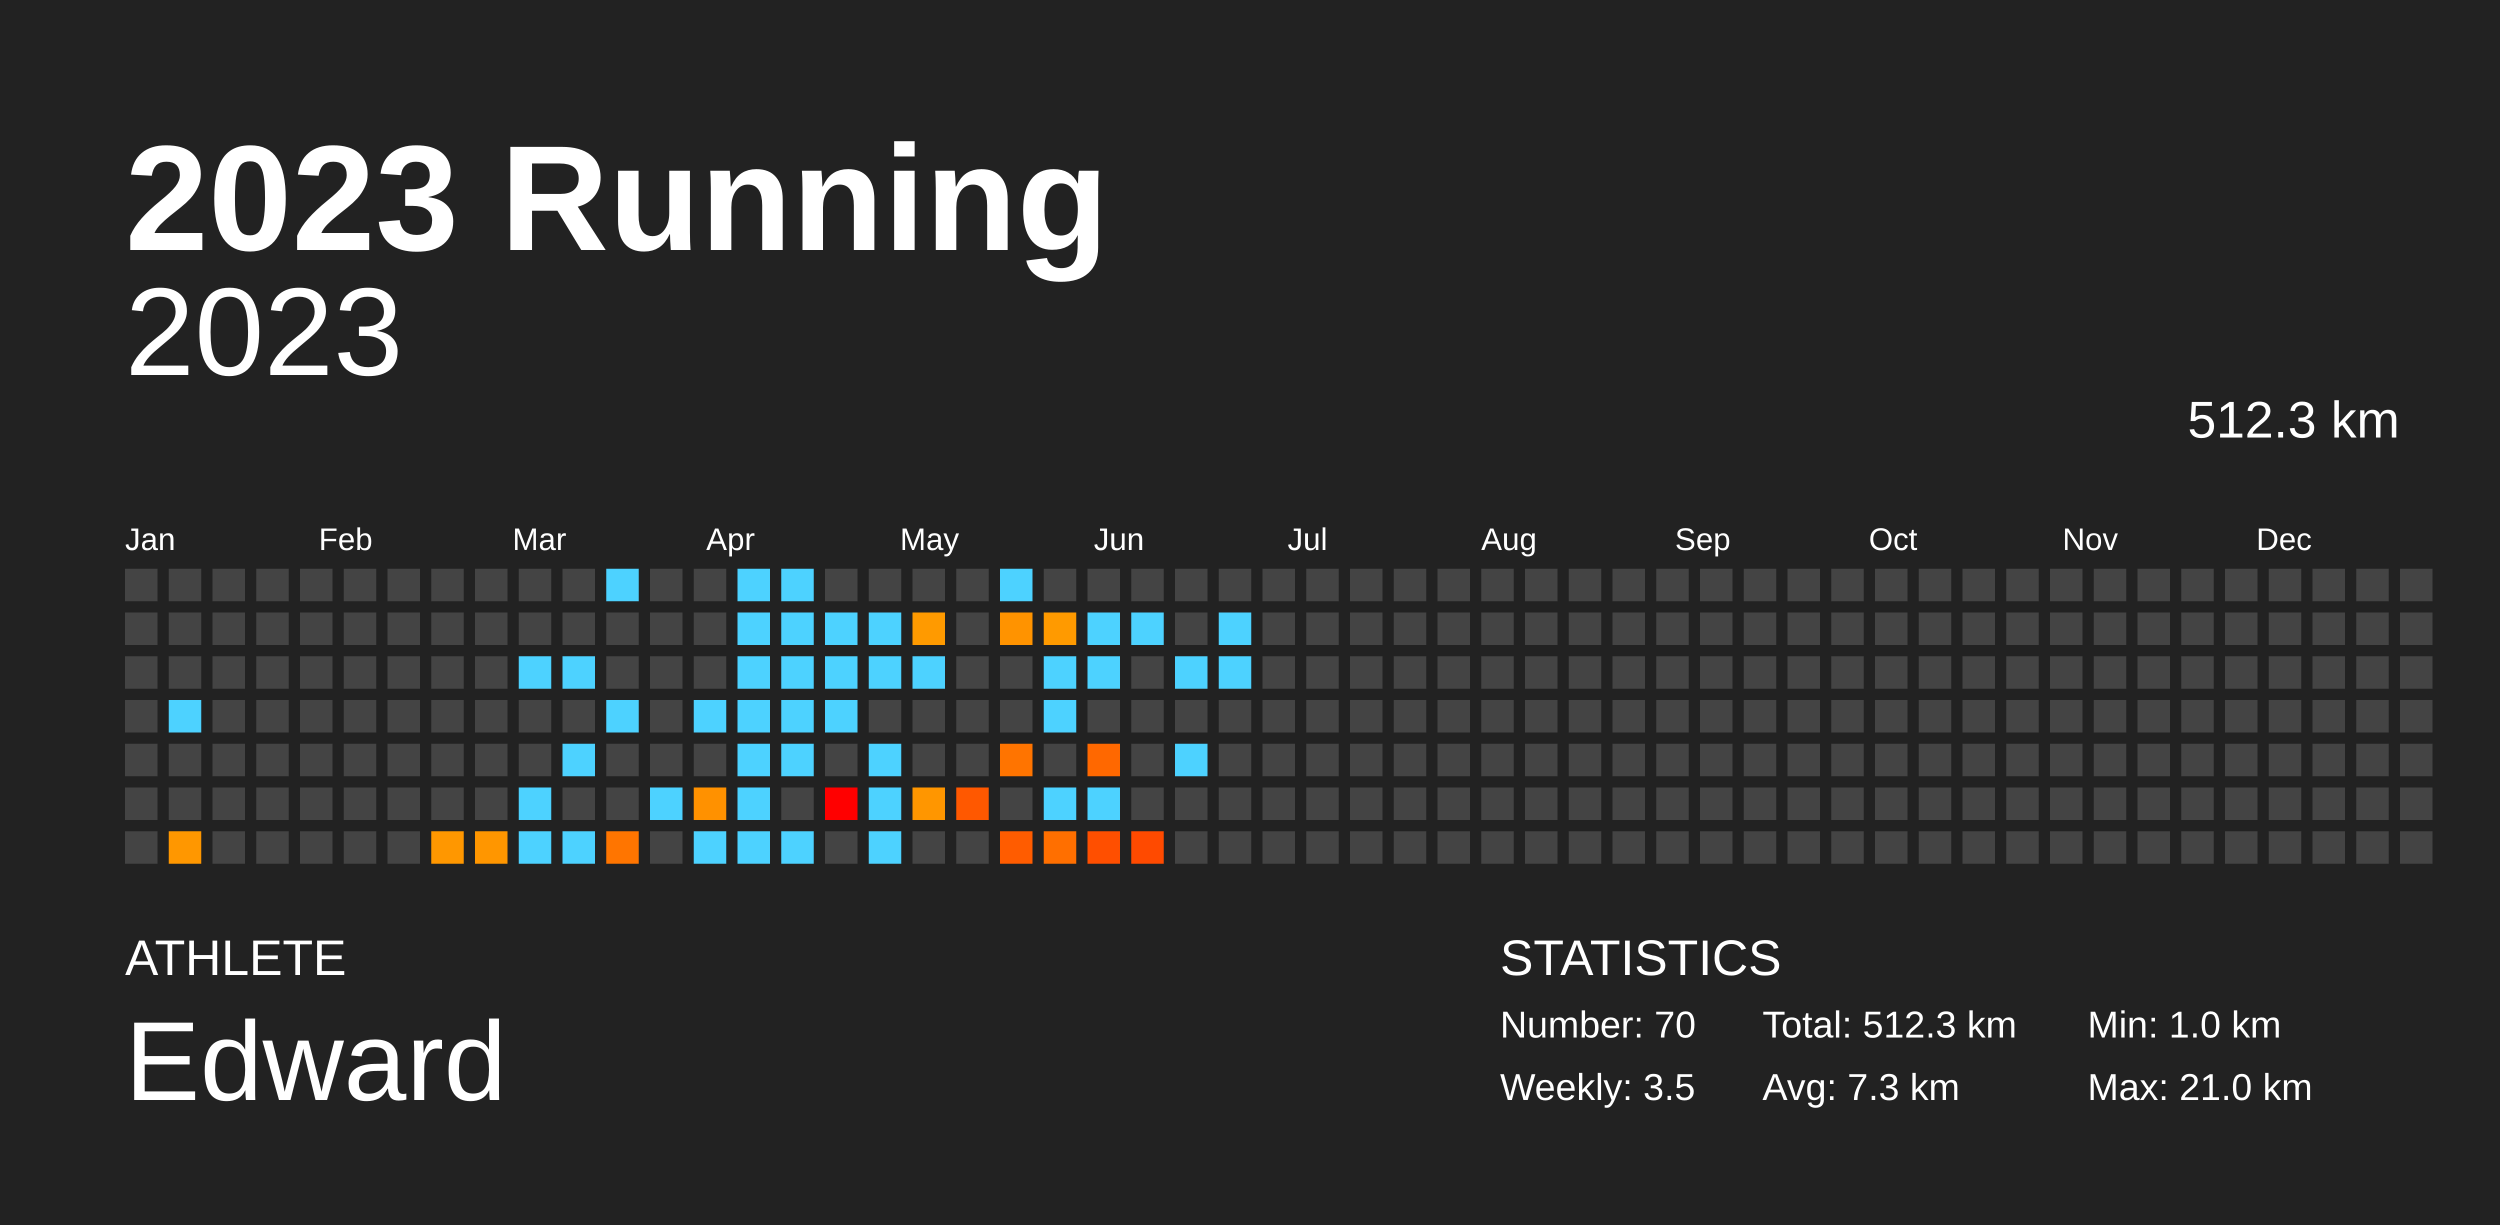
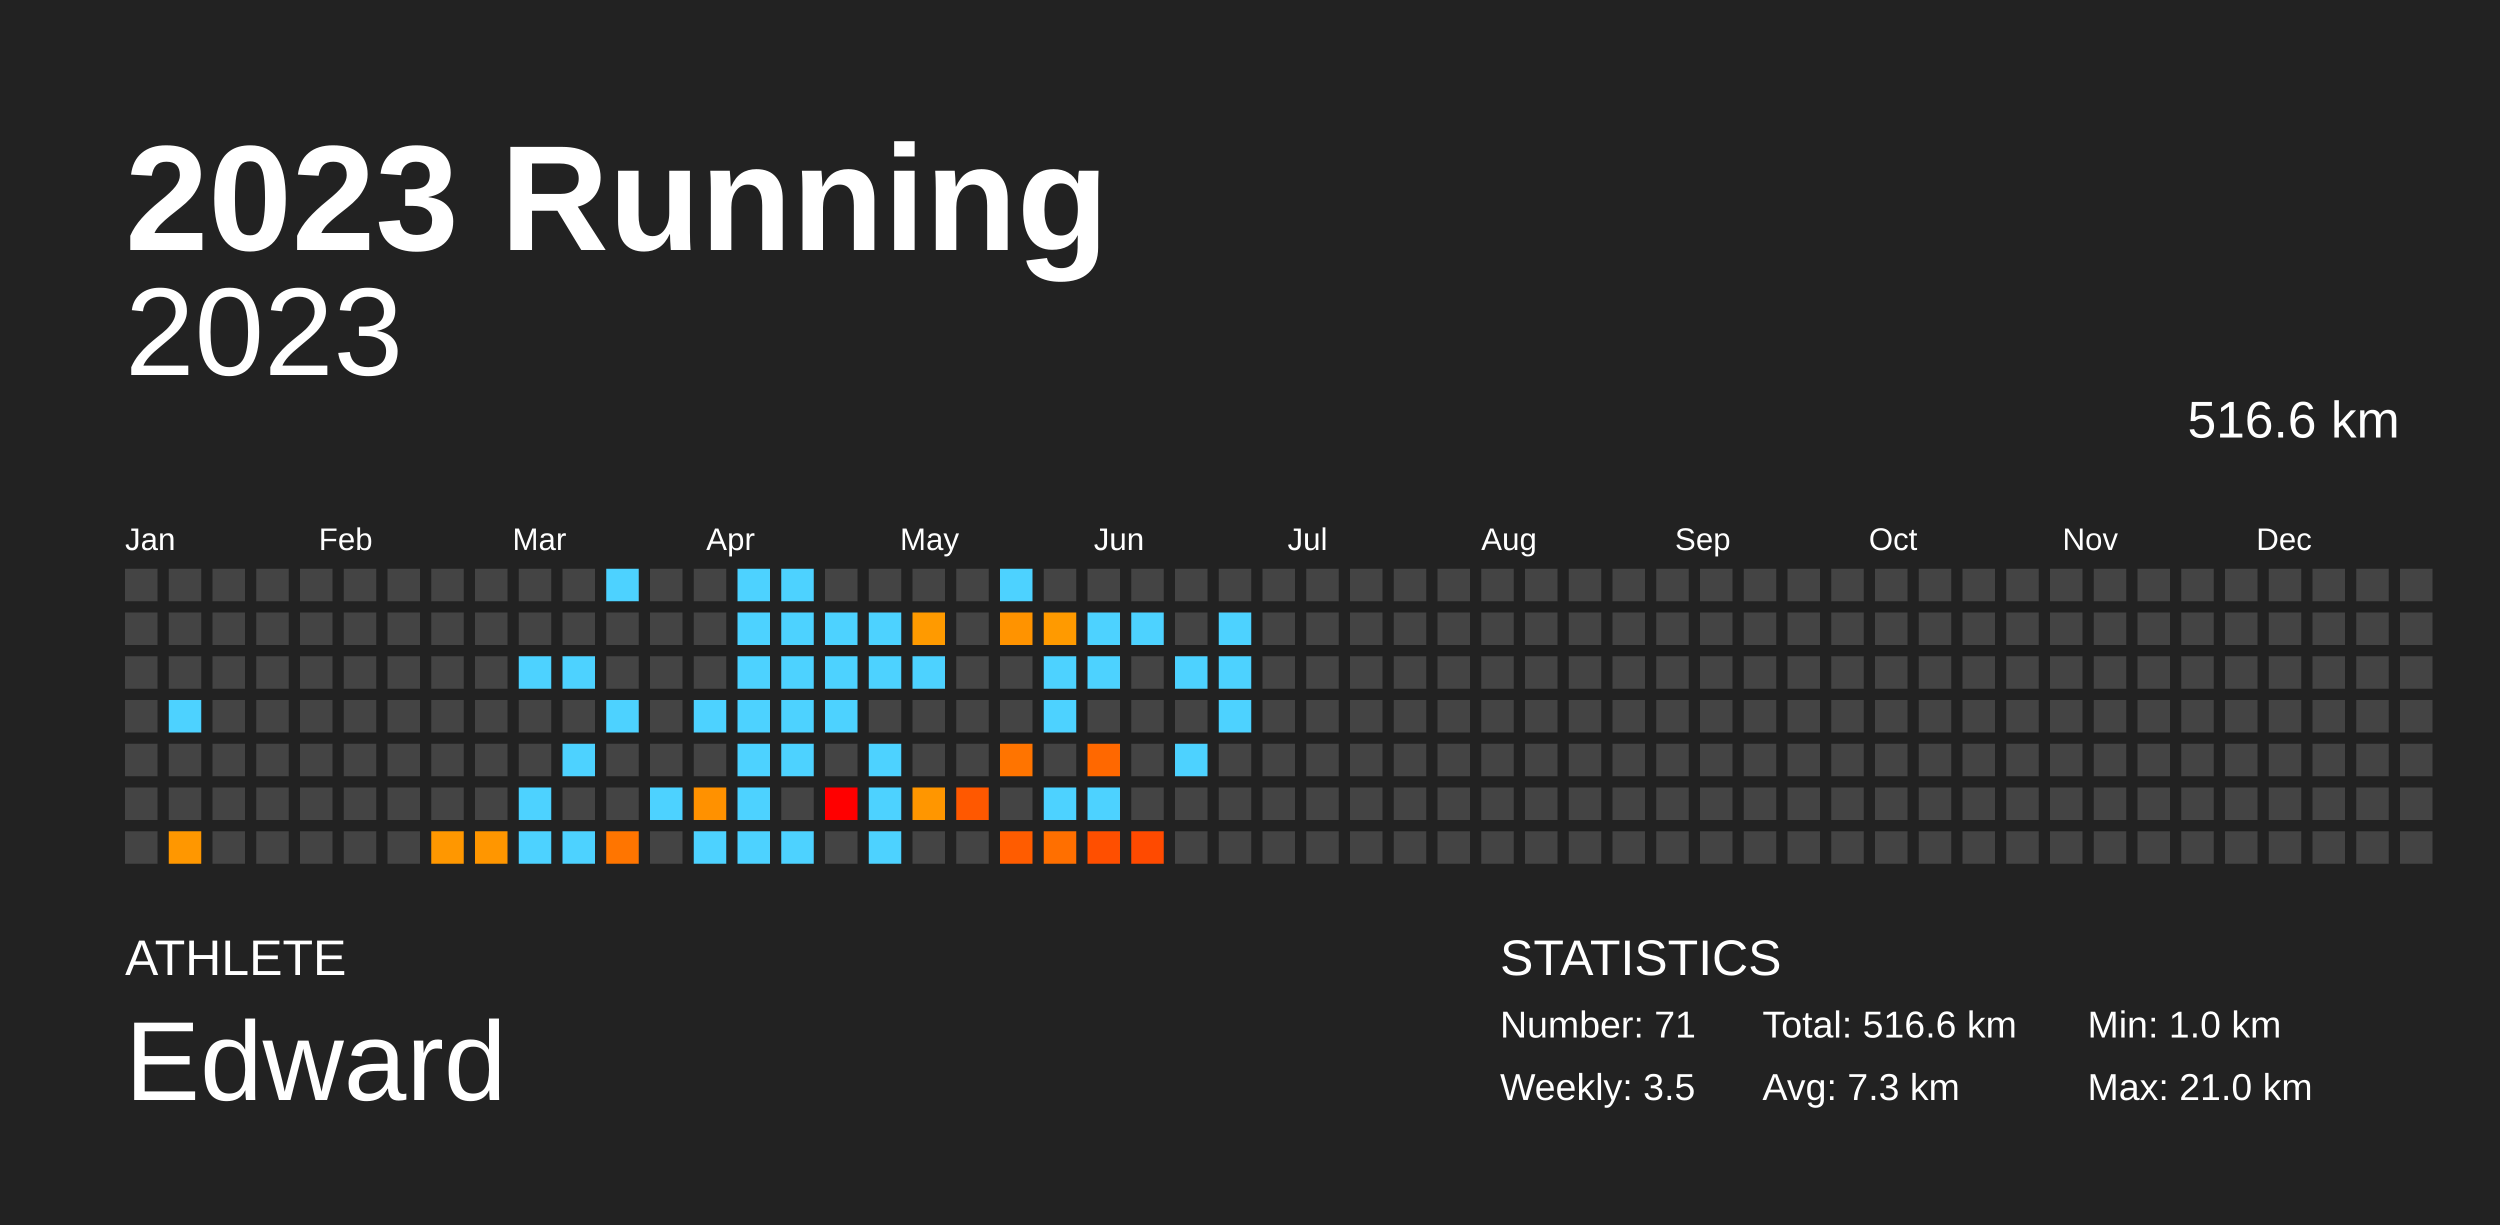
<svg xmlns="http://www.w3.org/2000/svg" baseProfile="full" height="98mm" version="1.1" viewBox="0,0,200,98" width="200mm">
  <defs />
  <rect fill="#222222" height="98" width="200" x="0" y="0" />
  <text fill="#FFFFFF" style="font-size:12px; font-family:Arial; font-weight:bold;" x="10" y="20">2023 Running</text>
  <text fill="#FFFFFF" style="font-size:4px; font-family:Arial" x="10" y="78">ATHLETE</text>
  <text fill="#FFFFFF" style="font-size:9px; font-family:Arial" x="10" y="88">Edward</text>
  <text fill="#FFFFFF" style="font-size:4px; font-family:Arial" x="120" y="78">STATISTICS</text>
-   <text fill="#FFFFFF" style="font-size:3px; font-family:Arial" x="120" y="83">Number: 70</text>
+   <text fill="#FFFFFF" style="font-size:3px; font-family:Arial" x="120" y="83">Number: 71</text>
  <text fill="#FFFFFF" style="font-size:3px; font-family:Arial" x="120" y="88">Weekly: 3.5</text>
-   <text fill="#FFFFFF" style="font-size:3px; font-family:Arial" x="141" y="83">Total: 512.3 km</text>
+   <text fill="#FFFFFF" style="font-size:3px; font-family:Arial" x="141" y="83">Total: 516.6 km</text>
  <text fill="#FFFFFF" style="font-size:3px; font-family:Arial" x="141" y="88">Avg: 7.3 km</text>
  <text fill="#FFFFFF" style="font-size:3px; font-family:Arial" x="167" y="83">Min: 1.0 km</text>
  <text fill="#FFFFFF" style="font-size:3px; font-family:Arial" x="167" y="88">Max: 21.0 km</text>
  <text alignment-baseline="hanging" fill="#FFFFFF" style="font-size:10.0px; font-family:Arial;" x="10" y="30">2023</text>
-   <text alignment-baseline="hanging" fill="#FFFFFF" style="font-size:4.125px; font-family:Arial;" x="175" y="35">512.3 km</text>
+   <text alignment-baseline="hanging" fill="#FFFFFF" style="font-size:4.125px; font-family:Arial;" x="175" y="35">516.6 km</text>
  <text fill="#FFFFFF" style="font-size:2.5px; font-family:Arial" x="10.0" y="44">Jan</text>
  <text fill="#FFFFFF" style="font-size:2.5px; font-family:Arial" x="25.5" y="44">Feb</text>
  <text fill="#FFFFFF" style="font-size:2.5px; font-family:Arial" x="41.0" y="44">Mar</text>
  <text fill="#FFFFFF" style="font-size:2.5px; font-family:Arial" x="56.5" y="44">Apr</text>
  <text fill="#FFFFFF" style="font-size:2.5px; font-family:Arial" x="72.0" y="44">May</text>
  <text fill="#FFFFFF" style="font-size:2.5px; font-family:Arial" x="87.5" y="44">Jun</text>
  <text fill="#FFFFFF" style="font-size:2.5px; font-family:Arial" x="103.0" y="44">Jul</text>
  <text fill="#FFFFFF" style="font-size:2.5px; font-family:Arial" x="118.5" y="44">Aug</text>
  <text fill="#FFFFFF" style="font-size:2.5px; font-family:Arial" x="134.0" y="44">Sep</text>
  <text fill="#FFFFFF" style="font-size:2.5px; font-family:Arial" x="149.5" y="44">Oct</text>
  <text fill="#FFFFFF" style="font-size:2.5px; font-family:Arial" x="165.0" y="44">Nov</text>
  <text fill="#FFFFFF" style="font-size:2.5px; font-family:Arial" x="180.5" y="44">Dec</text>
  <rect fill="#444444" height="2.6" width="2.6" x="10.0" y="45.5" />
  <rect fill="#444444" height="2.6" width="2.6" x="10.0" y="49.0" />
  <rect fill="#444444" height="2.6" width="2.6" x="10.0" y="52.5" />
  <rect fill="#444444" height="2.6" width="2.6" x="10.0" y="56.0" />
  <rect fill="#444444" height="2.6" width="2.6" x="10.0" y="59.5" />
  <rect fill="#444444" height="2.6" width="2.6" x="10.0" y="63.0" />
  <rect fill="#444444" height="2.6" width="2.6" x="10.0" y="66.5" />
  <rect fill="#444444" height="2.6" width="2.6" x="13.5" y="45.5" />
  <rect fill="#444444" height="2.6" width="2.6" x="13.5" y="49.0" />
  <rect fill="#444444" height="2.6" width="2.6" x="13.5" y="52.5" />
  <rect fill="#4dd2ff" height="2.6" width="2.6" x="13.5" y="56.0" />
  <rect fill="#444444" height="2.6" width="2.6" x="13.5" y="59.5" />
  <rect fill="#444444" height="2.6" width="2.6" x="13.5" y="63.0" />
  <rect fill="#ff9700" height="2.6" width="2.6" x="13.5" y="66.5" />
  <rect fill="#444444" height="2.6" width="2.6" x="17.0" y="45.5" />
  <rect fill="#444444" height="2.6" width="2.6" x="17.0" y="49.0" />
  <rect fill="#444444" height="2.6" width="2.6" x="17.0" y="52.5" />
  <rect fill="#444444" height="2.6" width="2.6" x="17.0" y="56.0" />
  <rect fill="#444444" height="2.6" width="2.6" x="17.0" y="59.5" />
  <rect fill="#444444" height="2.6" width="2.6" x="17.0" y="63.0" />
  <rect fill="#444444" height="2.6" width="2.6" x="17.0" y="66.5" />
  <rect fill="#444444" height="2.6" width="2.6" x="20.5" y="45.5" />
  <rect fill="#444444" height="2.6" width="2.6" x="20.5" y="49.0" />
  <rect fill="#444444" height="2.6" width="2.6" x="20.5" y="52.5" />
  <rect fill="#444444" height="2.6" width="2.6" x="20.5" y="56.0" />
  <rect fill="#444444" height="2.6" width="2.6" x="20.5" y="59.5" />
  <rect fill="#444444" height="2.6" width="2.6" x="20.5" y="63.0" />
  <rect fill="#444444" height="2.6" width="2.6" x="20.5" y="66.5" />
  <rect fill="#444444" height="2.6" width="2.6" x="24.0" y="45.5" />
  <rect fill="#444444" height="2.6" width="2.6" x="24.0" y="49.0" />
  <rect fill="#444444" height="2.6" width="2.6" x="24.0" y="52.5" />
  <rect fill="#444444" height="2.6" width="2.6" x="24.0" y="56.0" />
  <rect fill="#444444" height="2.6" width="2.6" x="24.0" y="59.5" />
  <rect fill="#444444" height="2.6" width="2.6" x="24.0" y="63.0" />
  <rect fill="#444444" height="2.6" width="2.6" x="24.0" y="66.5" />
  <rect fill="#444444" height="2.6" width="2.6" x="27.5" y="45.5" />
  <rect fill="#444444" height="2.6" width="2.6" x="27.5" y="49.0" />
  <rect fill="#444444" height="2.6" width="2.6" x="27.5" y="52.5" />
  <rect fill="#444444" height="2.6" width="2.6" x="27.5" y="56.0" />
  <rect fill="#444444" height="2.6" width="2.6" x="27.5" y="59.5" />
  <rect fill="#444444" height="2.6" width="2.6" x="27.5" y="63.0" />
  <rect fill="#444444" height="2.6" width="2.6" x="27.5" y="66.5" />
  <rect fill="#444444" height="2.6" width="2.6" x="31.0" y="45.5" />
  <rect fill="#444444" height="2.6" width="2.6" x="31.0" y="49.0" />
  <rect fill="#444444" height="2.6" width="2.6" x="31.0" y="52.5" />
  <rect fill="#444444" height="2.6" width="2.6" x="31.0" y="56.0" />
  <rect fill="#444444" height="2.6" width="2.6" x="31.0" y="59.5" />
  <rect fill="#444444" height="2.6" width="2.6" x="31.0" y="63.0" />
  <rect fill="#444444" height="2.6" width="2.6" x="31.0" y="66.5" />
  <rect fill="#444444" height="2.6" width="2.6" x="34.5" y="45.5" />
  <rect fill="#444444" height="2.6" width="2.6" x="34.5" y="49.0" />
  <rect fill="#444444" height="2.6" width="2.6" x="34.5" y="52.5" />
  <rect fill="#444444" height="2.6" width="2.6" x="34.5" y="56.0" />
  <rect fill="#444444" height="2.6" width="2.6" x="34.5" y="59.5" />
  <rect fill="#444444" height="2.6" width="2.6" x="34.5" y="63.0" />
  <rect fill="#ff9700" height="2.6" width="2.6" x="34.5" y="66.5" />
  <rect fill="#444444" height="2.6" width="2.6" x="38.0" y="45.5" />
  <rect fill="#444444" height="2.6" width="2.6" x="38.0" y="49.0" />
  <rect fill="#444444" height="2.6" width="2.6" x="38.0" y="52.5" />
  <rect fill="#444444" height="2.6" width="2.6" x="38.0" y="56.0" />
  <rect fill="#444444" height="2.6" width="2.6" x="38.0" y="59.5" />
  <rect fill="#444444" height="2.6" width="2.6" x="38.0" y="63.0" />
  <rect fill="#ff9600" height="2.6" width="2.6" x="38.0" y="66.5" />
  <rect fill="#444444" height="2.6" width="2.6" x="41.5" y="45.5" />
  <rect fill="#444444" height="2.6" width="2.6" x="41.5" y="49.0" />
  <rect fill="#4dd2ff" height="2.6" width="2.6" x="41.5" y="52.5" />
  <rect fill="#444444" height="2.6" width="2.6" x="41.5" y="56.0" />
  <rect fill="#444444" height="2.6" width="2.6" x="41.5" y="59.5" />
  <rect fill="#4dd2ff" height="2.6" width="2.6" x="41.5" y="63.0" />
  <rect fill="#4dd2ff" height="2.6" width="2.6" x="41.5" y="66.5" />
  <rect fill="#444444" height="2.6" width="2.6" x="45.0" y="45.5" />
  <rect fill="#444444" height="2.6" width="2.6" x="45.0" y="49.0" />
  <rect fill="#4dd2ff" height="2.6" width="2.6" x="45.0" y="52.5" />
  <rect fill="#444444" height="2.6" width="2.6" x="45.0" y="56.0" />
  <rect fill="#4dd2ff" height="2.6" width="2.6" x="45.0" y="59.5" />
  <rect fill="#444444" height="2.6" width="2.6" x="45.0" y="63.0" />
  <rect fill="#4dd2ff" height="2.6" width="2.6" x="45.0" y="66.5" />
  <rect fill="#4dd2ff" height="2.6" width="2.6" x="48.5" y="45.5" />
  <rect fill="#444444" height="2.6" width="2.6" x="48.5" y="49.0" />
  <rect fill="#444444" height="2.6" width="2.6" x="48.5" y="52.5" />
  <rect fill="#4dd2ff" height="2.6" width="2.6" x="48.5" y="56.0" />
  <rect fill="#444444" height="2.6" width="2.6" x="48.5" y="59.5" />
  <rect fill="#444444" height="2.6" width="2.6" x="48.5" y="63.0" />
  <rect fill="#ff7500" height="2.6" width="2.6" x="48.5" y="66.5" />
  <rect fill="#444444" height="2.6" width="2.6" x="52.0" y="45.5" />
  <rect fill="#444444" height="2.6" width="2.6" x="52.0" y="49.0" />
  <rect fill="#444444" height="2.6" width="2.6" x="52.0" y="52.5" />
  <rect fill="#444444" height="2.6" width="2.6" x="52.0" y="56.0" />
  <rect fill="#444444" height="2.6" width="2.6" x="52.0" y="59.5" />
  <rect fill="#4dd2ff" height="2.6" width="2.6" x="52.0" y="63.0" />
  <rect fill="#444444" height="2.6" width="2.6" x="52.0" y="66.5" />
  <rect fill="#444444" height="2.6" width="2.6" x="55.5" y="45.5" />
  <rect fill="#444444" height="2.6" width="2.6" x="55.5" y="49.0" />
  <rect fill="#444444" height="2.6" width="2.6" x="55.5" y="52.5" />
  <rect fill="#4dd2ff" height="2.6" width="2.6" x="55.5" y="56.0" />
  <rect fill="#444444" height="2.6" width="2.6" x="55.5" y="59.5" />
  <rect fill="#ff9100" height="2.6" width="2.6" x="55.5" y="63.0" />
  <rect fill="#4dd2ff" height="2.6" width="2.6" x="55.5" y="66.5" />
  <rect fill="#4dd2ff" height="2.6" width="2.6" x="59.0" y="45.5" />
  <rect fill="#4dd2ff" height="2.6" width="2.6" x="59.0" y="49.0" />
  <rect fill="#4dd2ff" height="2.6" width="2.6" x="59.0" y="52.5" />
  <rect fill="#4dd2ff" height="2.6" width="2.6" x="59.0" y="56.0" />
  <rect fill="#4dd2ff" height="2.6" width="2.6" x="59.0" y="59.5" />
  <rect fill="#4dd2ff" height="2.6" width="2.6" x="59.0" y="63.0" />
  <rect fill="#4dd2ff" height="2.6" width="2.6" x="59.0" y="66.5" />
  <rect fill="#4dd2ff" height="2.6" width="2.6" x="62.5" y="45.5" />
  <rect fill="#4dd2ff" height="2.6" width="2.6" x="62.5" y="49.0" />
  <rect fill="#4dd2ff" height="2.6" width="2.6" x="62.5" y="52.5" />
  <rect fill="#4dd2ff" height="2.6" width="2.6" x="62.5" y="56.0" />
  <rect fill="#4dd2ff" height="2.6" width="2.6" x="62.5" y="59.5" />
  <rect fill="#444444" height="2.6" width="2.6" x="62.5" y="63.0" />
  <rect fill="#4dd2ff" height="2.6" width="2.6" x="62.5" y="66.5" />
  <rect fill="#444444" height="2.6" width="2.6" x="66.0" y="45.5" />
  <rect fill="#4dd2ff" height="2.6" width="2.6" x="66.0" y="49.0" />
  <rect fill="#4dd2ff" height="2.6" width="2.6" x="66.0" y="52.5" />
  <rect fill="#4dd2ff" height="2.6" width="2.6" x="66.0" y="56.0" />
  <rect fill="#444444" height="2.6" width="2.6" x="66.0" y="59.5" />
  <rect fill="red" height="2.6" width="2.6" x="66.0" y="63.0" />
  <rect fill="#444444" height="2.6" width="2.6" x="66.0" y="66.5" />
  <rect fill="#444444" height="2.6" width="2.6" x="69.5" y="45.5" />
  <rect fill="#4dd2ff" height="2.6" width="2.6" x="69.5" y="49.0" />
  <rect fill="#4dd2ff" height="2.6" width="2.6" x="69.5" y="52.5" />
  <rect fill="#444444" height="2.6" width="2.6" x="69.5" y="56.0" />
  <rect fill="#4dd2ff" height="2.6" width="2.6" x="69.5" y="59.5" />
  <rect fill="#4dd2ff" height="2.6" width="2.6" x="69.5" y="63.0" />
  <rect fill="#4dd2ff" height="2.6" width="2.6" x="69.5" y="66.5" />
  <rect fill="#444444" height="2.6" width="2.6" x="73.0" y="45.5" />
  <rect fill="#ff9a00" height="2.6" width="2.6" x="73.0" y="49.0" />
  <rect fill="#4dd2ff" height="2.6" width="2.6" x="73.0" y="52.5" />
  <rect fill="#444444" height="2.6" width="2.6" x="73.0" y="56.0" />
  <rect fill="#444444" height="2.6" width="2.6" x="73.0" y="59.5" />
  <rect fill="#ff9600" height="2.6" width="2.6" x="73.0" y="63.0" />
  <rect fill="#444444" height="2.6" width="2.6" x="73.0" y="66.5" />
  <rect fill="#444444" height="2.6" width="2.6" x="76.5" y="45.5" />
  <rect fill="#444444" height="2.6" width="2.6" x="76.5" y="49.0" />
  <rect fill="#444444" height="2.6" width="2.6" x="76.5" y="52.5" />
  <rect fill="#444444" height="2.6" width="2.6" x="76.5" y="56.0" />
  <rect fill="#444444" height="2.6" width="2.6" x="76.5" y="59.5" />
  <rect fill="#ff5800" height="2.6" width="2.6" x="76.5" y="63.0" />
  <rect fill="#444444" height="2.6" width="2.6" x="76.5" y="66.5" />
  <rect fill="#4dd2ff" height="2.6" width="2.6" x="80.0" y="45.5" />
  <rect fill="#ff9300" height="2.6" width="2.6" x="80.0" y="49.0" />
  <rect fill="#444444" height="2.6" width="2.6" x="80.0" y="52.5" />
  <rect fill="#444444" height="2.6" width="2.6" x="80.0" y="56.0" />
  <rect fill="#ff7400" height="2.6" width="2.6" x="80.0" y="59.5" />
  <rect fill="#444444" height="2.6" width="2.6" x="80.0" y="63.0" />
  <rect fill="#ff5c00" height="2.6" width="2.6" x="80.0" y="66.5" />
  <rect fill="#444444" height="2.6" width="2.6" x="83.5" y="45.5" />
  <rect fill="#ff9a00" height="2.6" width="2.6" x="83.5" y="49.0" />
  <rect fill="#4dd2ff" height="2.6" width="2.6" x="83.5" y="52.5" />
  <rect fill="#4dd2ff" height="2.6" width="2.6" x="83.5" y="56.0" />
  <rect fill="#444444" height="2.6" width="2.6" x="83.5" y="59.5" />
  <rect fill="#4dd2ff" height="2.6" width="2.6" x="83.5" y="63.0" />
  <rect fill="#ff6f00" height="2.6" width="2.6" x="83.5" y="66.5" />
  <rect fill="#444444" height="2.6" width="2.6" x="87.0" y="45.5" />
  <rect fill="#4dd2ff" height="2.6" width="2.6" x="87.0" y="49.0" />
  <rect fill="#4dd2ff" height="2.6" width="2.6" x="87.0" y="52.5" />
  <rect fill="#444444" height="2.6" width="2.6" x="87.0" y="56.0" />
  <rect fill="#ff6800" height="2.6" width="2.6" x="87.0" y="59.5" />
  <rect fill="#4dd2ff" height="2.6" width="2.6" x="87.0" y="63.0" />
  <rect fill="#ff4f00" height="2.6" width="2.6" x="87.0" y="66.5" />
  <rect fill="#444444" height="2.6" width="2.6" x="90.5" y="45.5" />
  <rect fill="#4dd2ff" height="2.6" width="2.6" x="90.5" y="49.0" />
  <rect fill="#444444" height="2.6" width="2.6" x="90.5" y="52.5" />
  <rect fill="#444444" height="2.6" width="2.6" x="90.5" y="56.0" />
  <rect fill="#444444" height="2.6" width="2.6" x="90.5" y="59.5" />
  <rect fill="#444444" height="2.6" width="2.6" x="90.5" y="63.0" />
  <rect fill="#ff4a00" height="2.6" width="2.6" x="90.5" y="66.5" />
  <rect fill="#444444" height="2.6" width="2.6" x="94.0" y="45.5" />
  <rect fill="#444444" height="2.6" width="2.6" x="94.0" y="49.0" />
  <rect fill="#4dd2ff" height="2.6" width="2.6" x="94.0" y="52.5" />
  <rect fill="#444444" height="2.6" width="2.6" x="94.0" y="56.0" />
  <rect fill="#4dd2ff" height="2.6" width="2.6" x="94.0" y="59.5" />
  <rect fill="#444444" height="2.6" width="2.6" x="94.0" y="63.0" />
  <rect fill="#444444" height="2.6" width="2.6" x="94.0" y="66.5" />
  <rect fill="#444444" height="2.6" width="2.6" x="97.5" y="45.5" />
  <rect fill="#4dd2ff" height="2.6" width="2.6" x="97.5" y="49.0" />
  <rect fill="#4dd2ff" height="2.6" width="2.6" x="97.5" y="52.5" />
-   <rect fill="#444444" height="2.6" width="2.6" x="97.5" y="56.0" />
+   <rect fill="#4dd2ff" height="2.6" width="2.6" x="97.5" y="56.0" />
  <rect fill="#444444" height="2.6" width="2.6" x="97.5" y="59.5" />
  <rect fill="#444444" height="2.6" width="2.6" x="97.5" y="63.0" />
  <rect fill="#444444" height="2.6" width="2.6" x="97.5" y="66.5" />
  <rect fill="#444444" height="2.6" width="2.6" x="101.0" y="45.5" />
  <rect fill="#444444" height="2.6" width="2.6" x="101.0" y="49.0" />
  <rect fill="#444444" height="2.6" width="2.6" x="101.0" y="52.5" />
  <rect fill="#444444" height="2.6" width="2.6" x="101.0" y="56.0" />
  <rect fill="#444444" height="2.6" width="2.6" x="101.0" y="59.5" />
  <rect fill="#444444" height="2.6" width="2.6" x="101.0" y="63.0" />
  <rect fill="#444444" height="2.6" width="2.6" x="101.0" y="66.5" />
  <rect fill="#444444" height="2.6" width="2.6" x="104.5" y="45.5" />
  <rect fill="#444444" height="2.6" width="2.6" x="104.5" y="49.0" />
  <rect fill="#444444" height="2.6" width="2.6" x="104.5" y="52.5" />
  <rect fill="#444444" height="2.6" width="2.6" x="104.5" y="56.0" />
  <rect fill="#444444" height="2.6" width="2.6" x="104.5" y="59.5" />
  <rect fill="#444444" height="2.6" width="2.6" x="104.5" y="63.0" />
  <rect fill="#444444" height="2.6" width="2.6" x="104.5" y="66.5" />
  <rect fill="#444444" height="2.6" width="2.6" x="108.0" y="45.5" />
  <rect fill="#444444" height="2.6" width="2.6" x="108.0" y="49.0" />
  <rect fill="#444444" height="2.6" width="2.6" x="108.0" y="52.5" />
  <rect fill="#444444" height="2.6" width="2.6" x="108.0" y="56.0" />
  <rect fill="#444444" height="2.6" width="2.6" x="108.0" y="59.5" />
  <rect fill="#444444" height="2.6" width="2.6" x="108.0" y="63.0" />
  <rect fill="#444444" height="2.6" width="2.6" x="108.0" y="66.5" />
  <rect fill="#444444" height="2.6" width="2.6" x="111.5" y="45.5" />
  <rect fill="#444444" height="2.6" width="2.6" x="111.5" y="49.0" />
  <rect fill="#444444" height="2.6" width="2.6" x="111.5" y="52.5" />
  <rect fill="#444444" height="2.6" width="2.6" x="111.5" y="56.0" />
  <rect fill="#444444" height="2.6" width="2.6" x="111.5" y="59.5" />
  <rect fill="#444444" height="2.6" width="2.6" x="111.5" y="63.0" />
  <rect fill="#444444" height="2.6" width="2.6" x="111.5" y="66.5" />
  <rect fill="#444444" height="2.6" width="2.6" x="115.0" y="45.5" />
  <rect fill="#444444" height="2.6" width="2.6" x="115.0" y="49.0" />
  <rect fill="#444444" height="2.6" width="2.6" x="115.0" y="52.5" />
  <rect fill="#444444" height="2.6" width="2.6" x="115.0" y="56.0" />
  <rect fill="#444444" height="2.6" width="2.6" x="115.0" y="59.5" />
  <rect fill="#444444" height="2.6" width="2.6" x="115.0" y="63.0" />
  <rect fill="#444444" height="2.6" width="2.6" x="115.0" y="66.5" />
  <rect fill="#444444" height="2.6" width="2.6" x="118.5" y="45.5" />
  <rect fill="#444444" height="2.6" width="2.6" x="118.5" y="49.0" />
  <rect fill="#444444" height="2.6" width="2.6" x="118.5" y="52.5" />
  <rect fill="#444444" height="2.6" width="2.6" x="118.5" y="56.0" />
  <rect fill="#444444" height="2.6" width="2.6" x="118.5" y="59.5" />
  <rect fill="#444444" height="2.6" width="2.6" x="118.5" y="63.0" />
  <rect fill="#444444" height="2.6" width="2.6" x="118.5" y="66.5" />
  <rect fill="#444444" height="2.6" width="2.6" x="122.0" y="45.5" />
  <rect fill="#444444" height="2.6" width="2.6" x="122.0" y="49.0" />
  <rect fill="#444444" height="2.6" width="2.6" x="122.0" y="52.5" />
  <rect fill="#444444" height="2.6" width="2.6" x="122.0" y="56.0" />
  <rect fill="#444444" height="2.6" width="2.6" x="122.0" y="59.5" />
  <rect fill="#444444" height="2.6" width="2.6" x="122.0" y="63.0" />
  <rect fill="#444444" height="2.6" width="2.6" x="122.0" y="66.5" />
  <rect fill="#444444" height="2.6" width="2.6" x="125.5" y="45.5" />
  <rect fill="#444444" height="2.6" width="2.6" x="125.5" y="49.0" />
  <rect fill="#444444" height="2.6" width="2.6" x="125.5" y="52.5" />
  <rect fill="#444444" height="2.6" width="2.6" x="125.5" y="56.0" />
  <rect fill="#444444" height="2.6" width="2.6" x="125.5" y="59.5" />
  <rect fill="#444444" height="2.6" width="2.6" x="125.5" y="63.0" />
  <rect fill="#444444" height="2.6" width="2.6" x="125.5" y="66.5" />
  <rect fill="#444444" height="2.6" width="2.6" x="129.0" y="45.5" />
  <rect fill="#444444" height="2.6" width="2.6" x="129.0" y="49.0" />
  <rect fill="#444444" height="2.6" width="2.6" x="129.0" y="52.5" />
  <rect fill="#444444" height="2.6" width="2.6" x="129.0" y="56.0" />
  <rect fill="#444444" height="2.6" width="2.6" x="129.0" y="59.5" />
  <rect fill="#444444" height="2.6" width="2.6" x="129.0" y="63.0" />
  <rect fill="#444444" height="2.6" width="2.6" x="129.0" y="66.5" />
  <rect fill="#444444" height="2.6" width="2.6" x="132.5" y="45.5" />
  <rect fill="#444444" height="2.6" width="2.6" x="132.5" y="49.0" />
  <rect fill="#444444" height="2.6" width="2.6" x="132.5" y="52.5" />
  <rect fill="#444444" height="2.6" width="2.6" x="132.5" y="56.0" />
  <rect fill="#444444" height="2.6" width="2.6" x="132.5" y="59.5" />
  <rect fill="#444444" height="2.6" width="2.6" x="132.5" y="63.0" />
  <rect fill="#444444" height="2.6" width="2.6" x="132.5" y="66.5" />
  <rect fill="#444444" height="2.6" width="2.6" x="136.0" y="45.5" />
  <rect fill="#444444" height="2.6" width="2.6" x="136.0" y="49.0" />
  <rect fill="#444444" height="2.6" width="2.6" x="136.0" y="52.5" />
  <rect fill="#444444" height="2.6" width="2.6" x="136.0" y="56.0" />
  <rect fill="#444444" height="2.6" width="2.6" x="136.0" y="59.5" />
  <rect fill="#444444" height="2.6" width="2.6" x="136.0" y="63.0" />
  <rect fill="#444444" height="2.6" width="2.6" x="136.0" y="66.5" />
  <rect fill="#444444" height="2.6" width="2.6" x="139.5" y="45.5" />
  <rect fill="#444444" height="2.6" width="2.6" x="139.5" y="49.0" />
  <rect fill="#444444" height="2.6" width="2.6" x="139.5" y="52.5" />
  <rect fill="#444444" height="2.6" width="2.6" x="139.5" y="56.0" />
  <rect fill="#444444" height="2.6" width="2.6" x="139.5" y="59.5" />
  <rect fill="#444444" height="2.6" width="2.6" x="139.5" y="63.0" />
  <rect fill="#444444" height="2.6" width="2.6" x="139.5" y="66.5" />
  <rect fill="#444444" height="2.6" width="2.6" x="143.0" y="45.5" />
  <rect fill="#444444" height="2.6" width="2.6" x="143.0" y="49.0" />
  <rect fill="#444444" height="2.6" width="2.6" x="143.0" y="52.5" />
  <rect fill="#444444" height="2.6" width="2.6" x="143.0" y="56.0" />
  <rect fill="#444444" height="2.6" width="2.6" x="143.0" y="59.5" />
  <rect fill="#444444" height="2.6" width="2.6" x="143.0" y="63.0" />
  <rect fill="#444444" height="2.6" width="2.6" x="143.0" y="66.5" />
  <rect fill="#444444" height="2.6" width="2.6" x="146.5" y="45.5" />
  <rect fill="#444444" height="2.6" width="2.6" x="146.5" y="49.0" />
  <rect fill="#444444" height="2.6" width="2.6" x="146.5" y="52.5" />
  <rect fill="#444444" height="2.6" width="2.6" x="146.5" y="56.0" />
  <rect fill="#444444" height="2.6" width="2.6" x="146.5" y="59.5" />
  <rect fill="#444444" height="2.6" width="2.6" x="146.5" y="63.0" />
  <rect fill="#444444" height="2.6" width="2.6" x="146.5" y="66.5" />
  <rect fill="#444444" height="2.6" width="2.6" x="150.0" y="45.5" />
  <rect fill="#444444" height="2.6" width="2.6" x="150.0" y="49.0" />
  <rect fill="#444444" height="2.6" width="2.6" x="150.0" y="52.5" />
  <rect fill="#444444" height="2.6" width="2.6" x="150.0" y="56.0" />
  <rect fill="#444444" height="2.6" width="2.6" x="150.0" y="59.5" />
  <rect fill="#444444" height="2.6" width="2.6" x="150.0" y="63.0" />
  <rect fill="#444444" height="2.6" width="2.6" x="150.0" y="66.5" />
  <rect fill="#444444" height="2.6" width="2.6" x="153.5" y="45.5" />
  <rect fill="#444444" height="2.6" width="2.6" x="153.5" y="49.0" />
  <rect fill="#444444" height="2.6" width="2.6" x="153.5" y="52.5" />
  <rect fill="#444444" height="2.6" width="2.6" x="153.5" y="56.0" />
  <rect fill="#444444" height="2.6" width="2.6" x="153.5" y="59.5" />
  <rect fill="#444444" height="2.6" width="2.6" x="153.5" y="63.0" />
  <rect fill="#444444" height="2.6" width="2.6" x="153.5" y="66.5" />
  <rect fill="#444444" height="2.6" width="2.6" x="157.0" y="45.5" />
  <rect fill="#444444" height="2.6" width="2.6" x="157.0" y="49.0" />
  <rect fill="#444444" height="2.6" width="2.6" x="157.0" y="52.5" />
  <rect fill="#444444" height="2.6" width="2.6" x="157.0" y="56.0" />
  <rect fill="#444444" height="2.6" width="2.6" x="157.0" y="59.5" />
  <rect fill="#444444" height="2.6" width="2.6" x="157.0" y="63.0" />
  <rect fill="#444444" height="2.6" width="2.6" x="157.0" y="66.5" />
  <rect fill="#444444" height="2.6" width="2.6" x="160.5" y="45.5" />
  <rect fill="#444444" height="2.6" width="2.6" x="160.5" y="49.0" />
  <rect fill="#444444" height="2.6" width="2.6" x="160.5" y="52.5" />
  <rect fill="#444444" height="2.6" width="2.6" x="160.5" y="56.0" />
  <rect fill="#444444" height="2.6" width="2.6" x="160.5" y="59.5" />
  <rect fill="#444444" height="2.6" width="2.6" x="160.5" y="63.0" />
  <rect fill="#444444" height="2.6" width="2.6" x="160.5" y="66.5" />
  <rect fill="#444444" height="2.6" width="2.6" x="164.0" y="45.5" />
  <rect fill="#444444" height="2.6" width="2.6" x="164.0" y="49.0" />
  <rect fill="#444444" height="2.6" width="2.6" x="164.0" y="52.5" />
  <rect fill="#444444" height="2.6" width="2.6" x="164.0" y="56.0" />
  <rect fill="#444444" height="2.6" width="2.6" x="164.0" y="59.5" />
  <rect fill="#444444" height="2.6" width="2.6" x="164.0" y="63.0" />
  <rect fill="#444444" height="2.6" width="2.6" x="164.0" y="66.5" />
  <rect fill="#444444" height="2.6" width="2.6" x="167.5" y="45.5" />
  <rect fill="#444444" height="2.6" width="2.6" x="167.5" y="49.0" />
  <rect fill="#444444" height="2.6" width="2.6" x="167.5" y="52.5" />
  <rect fill="#444444" height="2.6" width="2.6" x="167.5" y="56.0" />
  <rect fill="#444444" height="2.6" width="2.6" x="167.5" y="59.5" />
  <rect fill="#444444" height="2.6" width="2.6" x="167.5" y="63.0" />
  <rect fill="#444444" height="2.6" width="2.6" x="167.5" y="66.5" />
  <rect fill="#444444" height="2.6" width="2.6" x="171.0" y="45.5" />
  <rect fill="#444444" height="2.6" width="2.6" x="171.0" y="49.0" />
  <rect fill="#444444" height="2.6" width="2.6" x="171.0" y="52.5" />
  <rect fill="#444444" height="2.6" width="2.6" x="171.0" y="56.0" />
  <rect fill="#444444" height="2.6" width="2.6" x="171.0" y="59.5" />
  <rect fill="#444444" height="2.6" width="2.6" x="171.0" y="63.0" />
  <rect fill="#444444" height="2.6" width="2.6" x="171.0" y="66.5" />
  <rect fill="#444444" height="2.6" width="2.6" x="174.5" y="45.5" />
  <rect fill="#444444" height="2.6" width="2.6" x="174.5" y="49.0" />
  <rect fill="#444444" height="2.6" width="2.6" x="174.5" y="52.5" />
  <rect fill="#444444" height="2.6" width="2.6" x="174.5" y="56.0" />
  <rect fill="#444444" height="2.6" width="2.6" x="174.5" y="59.5" />
  <rect fill="#444444" height="2.6" width="2.6" x="174.5" y="63.0" />
  <rect fill="#444444" height="2.6" width="2.6" x="174.5" y="66.5" />
  <rect fill="#444444" height="2.6" width="2.6" x="178.0" y="45.5" />
  <rect fill="#444444" height="2.6" width="2.6" x="178.0" y="49.0" />
  <rect fill="#444444" height="2.6" width="2.6" x="178.0" y="52.5" />
  <rect fill="#444444" height="2.6" width="2.6" x="178.0" y="56.0" />
  <rect fill="#444444" height="2.6" width="2.6" x="178.0" y="59.5" />
  <rect fill="#444444" height="2.6" width="2.6" x="178.0" y="63.0" />
  <rect fill="#444444" height="2.6" width="2.6" x="178.0" y="66.5" />
  <rect fill="#444444" height="2.6" width="2.6" x="181.5" y="45.5" />
  <rect fill="#444444" height="2.6" width="2.6" x="181.5" y="49.0" />
  <rect fill="#444444" height="2.6" width="2.6" x="181.5" y="52.5" />
  <rect fill="#444444" height="2.6" width="2.6" x="181.5" y="56.0" />
  <rect fill="#444444" height="2.6" width="2.6" x="181.5" y="59.5" />
  <rect fill="#444444" height="2.6" width="2.6" x="181.5" y="63.0" />
  <rect fill="#444444" height="2.6" width="2.6" x="181.5" y="66.5" />
  <rect fill="#444444" height="2.6" width="2.6" x="185.0" y="45.5" />
  <rect fill="#444444" height="2.6" width="2.6" x="185.0" y="49.0" />
  <rect fill="#444444" height="2.6" width="2.6" x="185.0" y="52.5" />
  <rect fill="#444444" height="2.6" width="2.6" x="185.0" y="56.0" />
  <rect fill="#444444" height="2.6" width="2.6" x="185.0" y="59.5" />
  <rect fill="#444444" height="2.6" width="2.6" x="185.0" y="63.0" />
  <rect fill="#444444" height="2.6" width="2.6" x="185.0" y="66.5" />
  <rect fill="#444444" height="2.6" width="2.6" x="188.5" y="45.5" />
  <rect fill="#444444" height="2.6" width="2.6" x="188.5" y="49.0" />
  <rect fill="#444444" height="2.6" width="2.6" x="188.5" y="52.5" />
  <rect fill="#444444" height="2.6" width="2.6" x="188.5" y="56.0" />
  <rect fill="#444444" height="2.6" width="2.6" x="188.5" y="59.5" />
  <rect fill="#444444" height="2.6" width="2.6" x="188.5" y="63.0" />
  <rect fill="#444444" height="2.6" width="2.6" x="188.5" y="66.5" />
  <rect fill="#444444" height="2.6" width="2.6" x="192.0" y="45.5" />
  <rect fill="#444444" height="2.6" width="2.6" x="192.0" y="49.0" />
  <rect fill="#444444" height="2.6" width="2.6" x="192.0" y="52.5" />
  <rect fill="#444444" height="2.6" width="2.6" x="192.0" y="56.0" />
  <rect fill="#444444" height="2.6" width="2.6" x="192.0" y="59.5" />
  <rect fill="#444444" height="2.6" width="2.6" x="192.0" y="63.0" />
  <rect fill="#444444" height="2.6" width="2.6" x="192.0" y="66.5" />
</svg>
